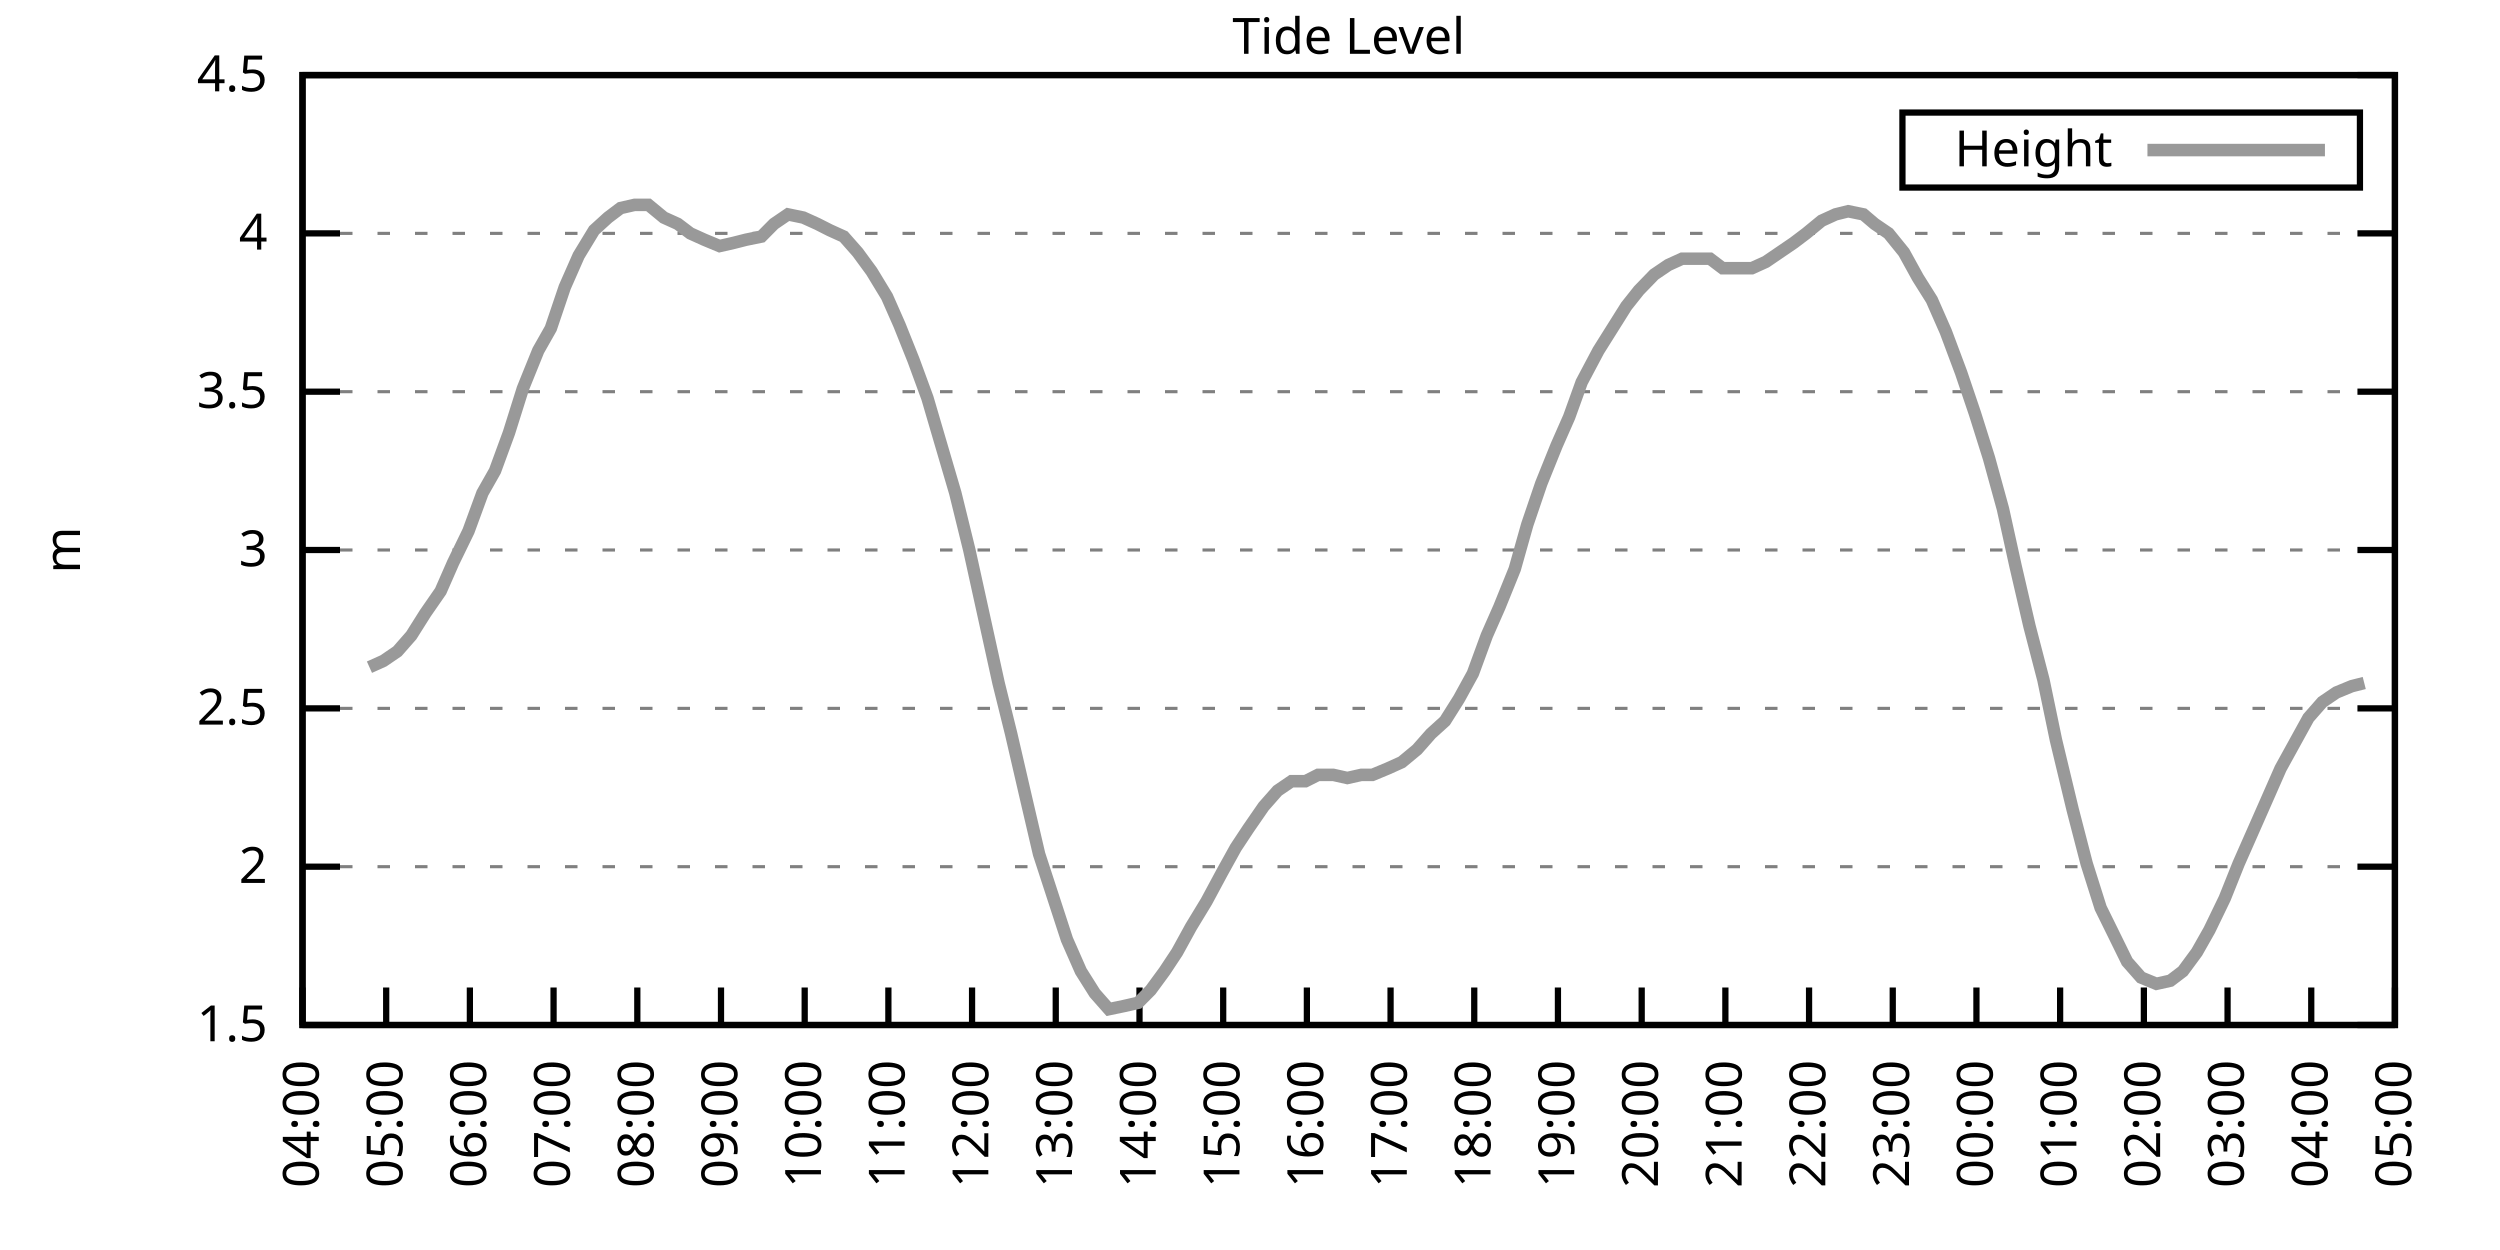
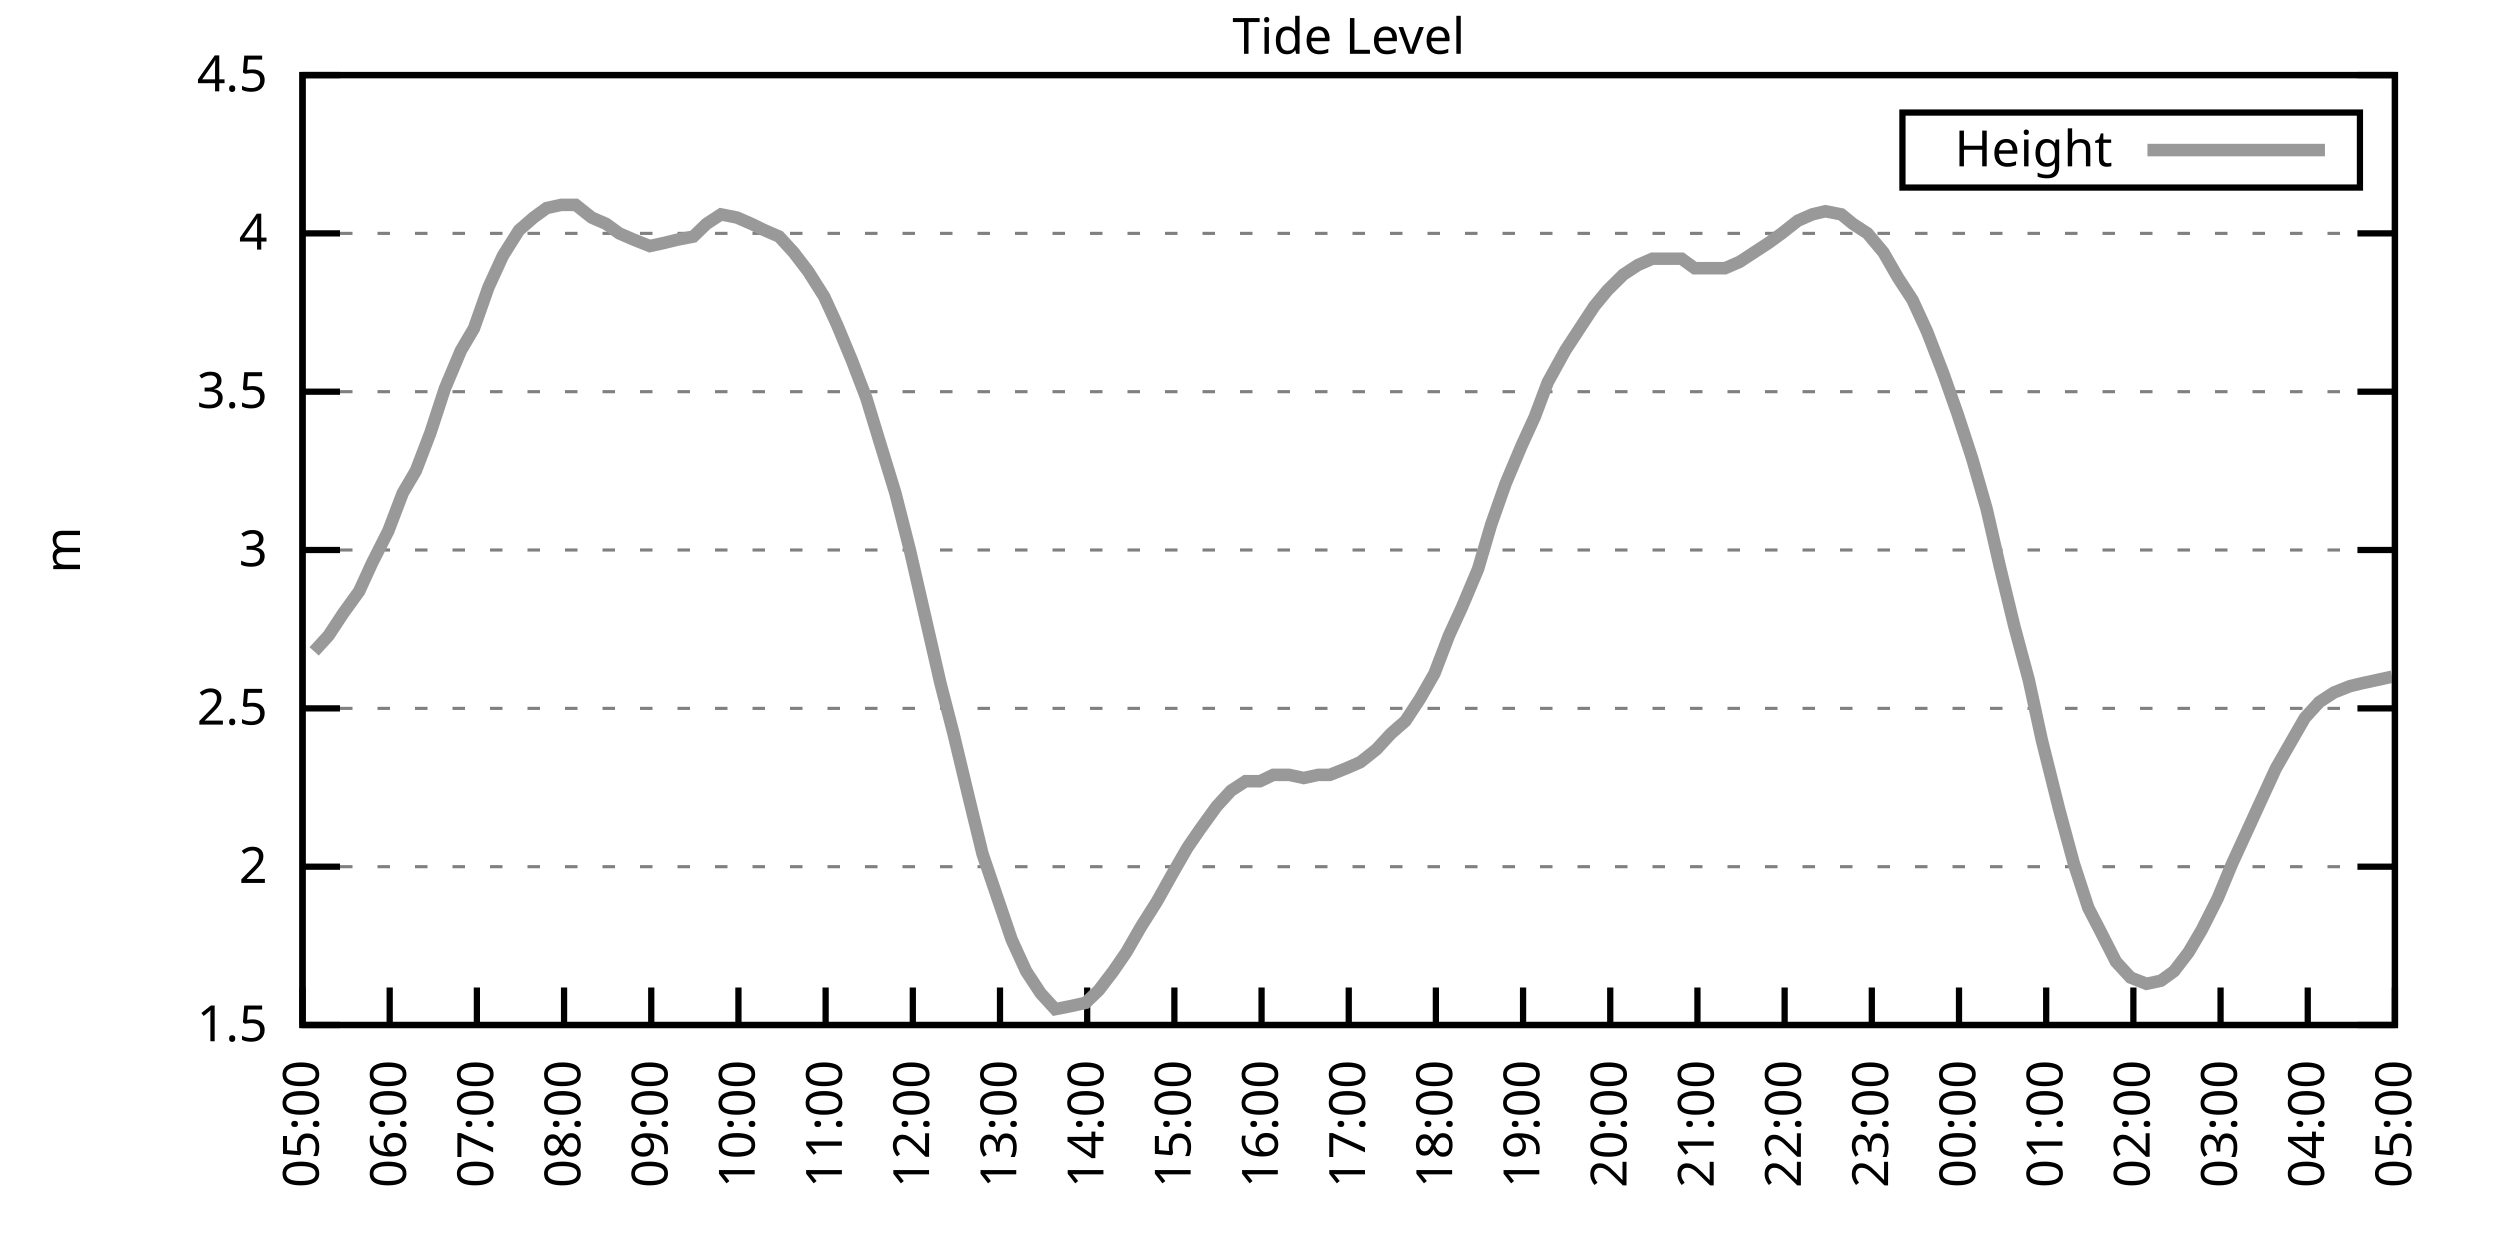
<svg xmlns="http://www.w3.org/2000/svg" xmlns:xlink="http://www.w3.org/1999/xlink" width="400" height="200" viewBox="0 0 400 200">
  <g id="gnuplot_canvas">
    <rect x="0" y="0" width="400" height="200" fill="none" />
    <defs>
      <circle id="gpDot" r="0.5" stroke-width="0.5" stroke="currentColor" />
      <path id="gpPt0" stroke-width="0.333" stroke="currentColor" d="M-1,0 h2 M0,-1 v2" />
      <path id="gpPt1" stroke-width="0.333" stroke="currentColor" d="M-1,-1 L1,1 M1,-1 L-1,1" />
      <path id="gpPt2" stroke-width="0.333" stroke="currentColor" d="M-1,0 L1,0 M0,-1 L0,1 M-1,-1 L1,1 M-1,1 L1,-1" />
      <rect id="gpPt3" stroke-width="0.333" stroke="currentColor" x="-1" y="-1" width="2" height="2" />
      <rect id="gpPt4" stroke-width="0.333" stroke="currentColor" fill="currentColor" x="-1" y="-1" width="2" height="2" />
      <circle id="gpPt5" stroke-width="0.333" stroke="currentColor" cx="0" cy="0" r="1" />
      <use xlink:href="#gpPt5" id="gpPt6" fill="currentColor" stroke="none" />
      <path id="gpPt7" stroke-width="0.333" stroke="currentColor" d="M0,-1.33 L-1.33,0.67 L1.33,0.67 z" />
      <use xlink:href="#gpPt7" id="gpPt8" fill="currentColor" stroke="none" />
      <use xlink:href="#gpPt7" id="gpPt9" stroke="currentColor" transform="rotate(180)" />
      <use xlink:href="#gpPt9" id="gpPt10" fill="currentColor" stroke="none" />
      <use xlink:href="#gpPt3" id="gpPt11" stroke="currentColor" transform="rotate(45)" />
      <use xlink:href="#gpPt11" id="gpPt12" fill="currentColor" stroke="none" />
      <path id="gpPt13" stroke-width="0.333" stroke="currentColor" d="M0,1.330 L1.265,0.411 L0.782,-1.067 L-0.782,-1.076 L-1.265,0.411 z" />
      <use xlink:href="#gpPt13" id="gpPt14" fill="currentColor" stroke="none" />
      <filter id="textbox" filterUnits="objectBoundingBox" x="0" y="0" height="1" width="1">
        <feFlood flood-color="white" flood-opacity="1" result="bgnd" />
        <feComposite in="SourceGraphic" in2="bgnd" operator="atop" />
      </filter>
      <filter id="greybox" filterUnits="objectBoundingBox" x="0" y="0" height="1" width="1">
        <feFlood flood-color="lightgrey" flood-opacity="1" result="grey" />
        <feComposite in="SourceGraphic" in2="grey" operator="atop" />
      </filter>
    </defs>
    <g fill="none" color="white" stroke="currentColor" stroke-width="1.00" stroke-linecap="butt" stroke-linejoin="miter">
</g>
    <g fill="none" color="black" stroke="currentColor" stroke-width="1.00" stroke-linecap="butt" stroke-linejoin="miter">
      <g stroke="none" shape-rendering="crispEdges">
        <polygon fill="rgb(255, 255, 255)" points="48.40,164.00 383.18,164.00 383.18,12.02 48.40,12.02 " />
      </g>
    </g>
    <g fill="none" color="black" stroke="currentColor" stroke-width="1.00" stroke-linecap="butt" stroke-linejoin="miter">
</g>
    <g fill="none" color="black" stroke="black" stroke-width="0.50" stroke-linecap="butt" stroke-linejoin="miter">
</g>
    <g fill="none" color="gray" stroke="currentColor" stroke-width="0.50" stroke-linecap="butt" stroke-linejoin="miter">
      <path stroke="gray" stroke-dasharray="2,4" class="gridline" d="M48.40,164.00 L383.19,164.00  " />
    </g>
    <g fill="none" color="gray" stroke="gray" stroke-width="1.00" stroke-linecap="butt" stroke-linejoin="miter">
</g>
    <g fill="none" color="black" stroke="currentColor" stroke-width="1.00" stroke-linecap="butt" stroke-linejoin="miter">
      <path stroke="black" d="M48.40,164.00 L54.40,164.00 M383.19,164.00 L377.19,164.00  " />
      <g transform="translate(42.80,166.60)" stroke="none" fill="black" font-family="Sans" font-size="8.00" text-anchor="end">
        <text>
          <tspan font-family="Sans"> 1.5</tspan>
        </text>
      </g>
    </g>
    <g fill="none" color="black" stroke="currentColor" stroke-width="1.00" stroke-linecap="butt" stroke-linejoin="miter">
</g>
    <g fill="none" color="black" stroke="black" stroke-width="0.50" stroke-linecap="butt" stroke-linejoin="miter">
</g>
    <g fill="none" color="gray" stroke="currentColor" stroke-width="0.50" stroke-linecap="butt" stroke-linejoin="miter">
      <path stroke="gray" stroke-dasharray="2,4" class="gridline" d="M48.40,138.67 L383.19,138.67  " />
    </g>
    <g fill="none" color="gray" stroke="gray" stroke-width="1.00" stroke-linecap="butt" stroke-linejoin="miter">
</g>
    <g fill="none" color="black" stroke="currentColor" stroke-width="1.00" stroke-linecap="butt" stroke-linejoin="miter">
      <path stroke="black" d="M48.40,138.67 L54.40,138.67 M383.19,138.67 L377.19,138.67  " />
      <g transform="translate(42.80,141.27)" stroke="none" fill="black" font-family="Sans" font-size="8.00" text-anchor="end">
        <text>
          <tspan font-family="Sans"> 2</tspan>
        </text>
      </g>
    </g>
    <g fill="none" color="black" stroke="currentColor" stroke-width="1.00" stroke-linecap="butt" stroke-linejoin="miter">
</g>
    <g fill="none" color="black" stroke="black" stroke-width="0.50" stroke-linecap="butt" stroke-linejoin="miter">
</g>
    <g fill="none" color="gray" stroke="currentColor" stroke-width="0.50" stroke-linecap="butt" stroke-linejoin="miter">
      <path stroke="gray" stroke-dasharray="2,4" class="gridline" d="M48.40,113.34 L383.19,113.34  " />
    </g>
    <g fill="none" color="gray" stroke="gray" stroke-width="1.00" stroke-linecap="butt" stroke-linejoin="miter">
</g>
    <g fill="none" color="black" stroke="currentColor" stroke-width="1.00" stroke-linecap="butt" stroke-linejoin="miter">
      <path stroke="black" d="M48.40,113.34 L54.40,113.34 M383.19,113.34 L377.19,113.34  " />
      <g transform="translate(42.80,115.94)" stroke="none" fill="black" font-family="Sans" font-size="8.00" text-anchor="end">
        <text>
          <tspan font-family="Sans"> 2.5</tspan>
        </text>
      </g>
    </g>
    <g fill="none" color="black" stroke="currentColor" stroke-width="1.00" stroke-linecap="butt" stroke-linejoin="miter">
</g>
    <g fill="none" color="black" stroke="black" stroke-width="0.50" stroke-linecap="butt" stroke-linejoin="miter">
</g>
    <g fill="none" color="gray" stroke="currentColor" stroke-width="0.50" stroke-linecap="butt" stroke-linejoin="miter">
      <path stroke="gray" stroke-dasharray="2,4" class="gridline" d="M48.40,88.00 L383.19,88.00  " />
    </g>
    <g fill="none" color="gray" stroke="gray" stroke-width="1.00" stroke-linecap="butt" stroke-linejoin="miter">
</g>
    <g fill="none" color="black" stroke="currentColor" stroke-width="1.00" stroke-linecap="butt" stroke-linejoin="miter">
      <path stroke="black" d="M48.40,88.00 L54.40,88.00 M383.19,88.00 L377.19,88.00  " />
      <g transform="translate(42.80,90.60)" stroke="none" fill="black" font-family="Sans" font-size="8.00" text-anchor="end">
        <text>
          <tspan font-family="Sans"> 3</tspan>
        </text>
      </g>
    </g>
    <g fill="none" color="black" stroke="currentColor" stroke-width="1.00" stroke-linecap="butt" stroke-linejoin="miter">
</g>
    <g fill="none" color="black" stroke="black" stroke-width="0.50" stroke-linecap="butt" stroke-linejoin="miter">
</g>
    <g fill="none" color="gray" stroke="currentColor" stroke-width="0.50" stroke-linecap="butt" stroke-linejoin="miter">
      <path stroke="gray" stroke-dasharray="2,4" class="gridline" d="M48.40,62.67 L383.19,62.67  " />
    </g>
    <g fill="none" color="gray" stroke="gray" stroke-width="1.00" stroke-linecap="butt" stroke-linejoin="miter">
</g>
    <g fill="none" color="black" stroke="currentColor" stroke-width="1.00" stroke-linecap="butt" stroke-linejoin="miter">
      <path stroke="black" d="M48.40,62.67 L54.40,62.67 M383.19,62.67 L377.19,62.67  " />
      <g transform="translate(42.80,65.27)" stroke="none" fill="black" font-family="Sans" font-size="8.00" text-anchor="end">
        <text>
          <tspan font-family="Sans"> 3.5</tspan>
        </text>
      </g>
    </g>
    <g fill="none" color="black" stroke="currentColor" stroke-width="1.00" stroke-linecap="butt" stroke-linejoin="miter">
</g>
    <g fill="none" color="black" stroke="black" stroke-width="0.50" stroke-linecap="butt" stroke-linejoin="miter">
</g>
    <g fill="none" color="gray" stroke="currentColor" stroke-width="0.50" stroke-linecap="butt" stroke-linejoin="miter">
      <path stroke="gray" stroke-dasharray="2,4" class="gridline" d="M48.40,37.34 L383.19,37.34  " />
    </g>
    <g fill="none" color="gray" stroke="gray" stroke-width="1.00" stroke-linecap="butt" stroke-linejoin="miter">
</g>
    <g fill="none" color="black" stroke="currentColor" stroke-width="1.00" stroke-linecap="butt" stroke-linejoin="miter">
      <path stroke="black" d="M48.40,37.34 L54.40,37.34 M383.19,37.34 L377.19,37.34  " />
      <g transform="translate(42.80,39.94)" stroke="none" fill="black" font-family="Sans" font-size="8.00" text-anchor="end">
        <text>
          <tspan font-family="Sans"> 4</tspan>
        </text>
      </g>
    </g>
    <g fill="none" color="black" stroke="currentColor" stroke-width="1.00" stroke-linecap="butt" stroke-linejoin="miter">
</g>
    <g fill="none" color="black" stroke="black" stroke-width="0.50" stroke-linecap="butt" stroke-linejoin="miter">
</g>
    <g fill="none" color="gray" stroke="currentColor" stroke-width="0.50" stroke-linecap="butt" stroke-linejoin="miter">
      <path stroke="gray" stroke-dasharray="2,4" class="gridline" d="M48.40,12.01 L383.19,12.01  " />
    </g>
    <g fill="none" color="gray" stroke="gray" stroke-width="1.00" stroke-linecap="butt" stroke-linejoin="miter">
</g>
    <g fill="none" color="black" stroke="currentColor" stroke-width="1.00" stroke-linecap="butt" stroke-linejoin="miter">
      <path stroke="black" d="M48.40,12.01 L54.40,12.01 M383.19,12.01 L377.19,12.01  " />
      <g transform="translate(42.80,14.61)" stroke="none" fill="black" font-family="Sans" font-size="8.00" text-anchor="end">
        <text>
          <tspan font-family="Sans"> 4.5</tspan>
        </text>
      </g>
    </g>
    <g fill="none" color="black" stroke="currentColor" stroke-width="1.00" stroke-linecap="butt" stroke-linejoin="miter">
      <path stroke="black" d="M48.40,164.00 L48.40,158.00  " />
      <g transform="translate(51.00,169.60) rotate(270.00)" stroke="none" fill="black" font-family="Sans" font-size="8.00" text-anchor="end">
        <text>
-           <tspan font-family="Sans">04:00</tspan>
-         </text>
-       </g>
-     </g>
-     <g fill="none" color="black" stroke="currentColor" stroke-width="1.00" stroke-linecap="butt" stroke-linejoin="miter">
-       <path stroke="black" d="M61.79,164.00 L61.79,158.00  " />
-       <g transform="translate(64.39,169.60) rotate(270.00)" stroke="none" fill="black" font-family="Sans" font-size="8.00" text-anchor="end">
-         <text>
          <tspan font-family="Sans">05:00</tspan>
        </text>
      </g>
    </g>
    <g fill="none" color="black" stroke="currentColor" stroke-width="1.00" stroke-linecap="butt" stroke-linejoin="miter">
-       <path stroke="black" d="M75.18,164.00 L75.18,158.00  " />
-       <g transform="translate(77.78,169.60) rotate(270.00)" stroke="none" fill="black" font-family="Sans" font-size="8.00" text-anchor="end">
+       <path stroke="black" d="M62.35,164.00 L62.35,158.00  " />
+       <g transform="translate(64.95,169.60) rotate(270.00)" stroke="none" fill="black" font-family="Sans" font-size="8.00" text-anchor="end">
        <text>
          <tspan font-family="Sans">06:00</tspan>
        </text>
      </g>
    </g>
    <g fill="none" color="black" stroke="currentColor" stroke-width="1.00" stroke-linecap="butt" stroke-linejoin="miter">
-       <path stroke="black" d="M88.57,164.00 L88.57,158.00  " />
-       <g transform="translate(91.17,169.60) rotate(270.00)" stroke="none" fill="black" font-family="Sans" font-size="8.00" text-anchor="end">
+       <path stroke="black" d="M76.30,164.00 L76.30,158.00  " />
+       <g transform="translate(78.90,169.60) rotate(270.00)" stroke="none" fill="black" font-family="Sans" font-size="8.00" text-anchor="end">
        <text>
          <tspan font-family="Sans">07:00</tspan>
        </text>
      </g>
    </g>
    <g fill="none" color="black" stroke="currentColor" stroke-width="1.00" stroke-linecap="butt" stroke-linejoin="miter">
-       <path stroke="black" d="M101.97,164.00 L101.97,158.00  " />
-       <g transform="translate(104.57,169.60) rotate(270.00)" stroke="none" fill="black" font-family="Sans" font-size="8.00" text-anchor="end">
+       <path stroke="black" d="M90.25,164.00 L90.25,158.00  " />
+       <g transform="translate(92.85,169.60) rotate(270.00)" stroke="none" fill="black" font-family="Sans" font-size="8.00" text-anchor="end">
        <text>
          <tspan font-family="Sans">08:00</tspan>
        </text>
      </g>
    </g>
    <g fill="none" color="black" stroke="currentColor" stroke-width="1.00" stroke-linecap="butt" stroke-linejoin="miter">
-       <path stroke="black" d="M115.36,164.00 L115.36,158.00  " />
-       <g transform="translate(117.96,169.60) rotate(270.00)" stroke="none" fill="black" font-family="Sans" font-size="8.00" text-anchor="end">
+       <path stroke="black" d="M104.20,164.00 L104.20,158.00  " />
+       <g transform="translate(106.80,169.60) rotate(270.00)" stroke="none" fill="black" font-family="Sans" font-size="8.00" text-anchor="end">
        <text>
          <tspan font-family="Sans">09:00</tspan>
        </text>
      </g>
    </g>
    <g fill="none" color="black" stroke="currentColor" stroke-width="1.00" stroke-linecap="butt" stroke-linejoin="miter">
-       <path stroke="black" d="M128.75,164.00 L128.75,158.00  " />
-       <g transform="translate(131.35,169.60) rotate(270.00)" stroke="none" fill="black" font-family="Sans" font-size="8.00" text-anchor="end">
+       <path stroke="black" d="M118.15,164.00 L118.15,158.00  " />
+       <g transform="translate(120.75,169.60) rotate(270.00)" stroke="none" fill="black" font-family="Sans" font-size="8.00" text-anchor="end">
        <text>
          <tspan font-family="Sans">10:00</tspan>
        </text>
      </g>
    </g>
    <g fill="none" color="black" stroke="currentColor" stroke-width="1.00" stroke-linecap="butt" stroke-linejoin="miter">
-       <path stroke="black" d="M142.14,164.00 L142.14,158.00  " />
-       <g transform="translate(144.74,169.60) rotate(270.00)" stroke="none" fill="black" font-family="Sans" font-size="8.00" text-anchor="end">
+       <path stroke="black" d="M132.10,164.00 L132.10,158.00  " />
+       <g transform="translate(134.70,169.60) rotate(270.00)" stroke="none" fill="black" font-family="Sans" font-size="8.00" text-anchor="end">
        <text>
          <tspan font-family="Sans">11:00</tspan>
        </text>
      </g>
    </g>
    <g fill="none" color="black" stroke="currentColor" stroke-width="1.00" stroke-linecap="butt" stroke-linejoin="miter">
-       <path stroke="black" d="M155.53,164.00 L155.53,158.00  " />
-       <g transform="translate(158.13,169.60) rotate(270.00)" stroke="none" fill="black" font-family="Sans" font-size="8.00" text-anchor="end">
+       <path stroke="black" d="M146.05,164.00 L146.05,158.00  " />
+       <g transform="translate(148.65,169.60) rotate(270.00)" stroke="none" fill="black" font-family="Sans" font-size="8.00" text-anchor="end">
        <text>
          <tspan font-family="Sans">12:00</tspan>
        </text>
      </g>
    </g>
    <g fill="none" color="black" stroke="currentColor" stroke-width="1.00" stroke-linecap="butt" stroke-linejoin="miter">
-       <path stroke="black" d="M168.92,164.00 L168.92,158.00  " />
-       <g transform="translate(171.52,169.60) rotate(270.00)" stroke="none" fill="black" font-family="Sans" font-size="8.00" text-anchor="end">
+       <path stroke="black" d="M160.00,164.00 L160.00,158.00  " />
+       <g transform="translate(162.60,169.60) rotate(270.00)" stroke="none" fill="black" font-family="Sans" font-size="8.00" text-anchor="end">
        <text>
          <tspan font-family="Sans">13:00</tspan>
        </text>
      </g>
    </g>
    <g fill="none" color="black" stroke="currentColor" stroke-width="1.00" stroke-linecap="butt" stroke-linejoin="miter">
-       <path stroke="black" d="M182.32,164.00 L182.32,158.00  " />
-       <g transform="translate(184.92,169.60) rotate(270.00)" stroke="none" fill="black" font-family="Sans" font-size="8.00" text-anchor="end">
+       <path stroke="black" d="M173.95,164.00 L173.95,158.00  " />
+       <g transform="translate(176.55,169.60) rotate(270.00)" stroke="none" fill="black" font-family="Sans" font-size="8.00" text-anchor="end">
        <text>
          <tspan font-family="Sans">14:00</tspan>
        </text>
      </g>
    </g>
    <g fill="none" color="black" stroke="currentColor" stroke-width="1.00" stroke-linecap="butt" stroke-linejoin="miter">
-       <path stroke="black" d="M195.71,164.00 L195.71,158.00  " />
-       <g transform="translate(198.31,169.60) rotate(270.00)" stroke="none" fill="black" font-family="Sans" font-size="8.00" text-anchor="end">
+       <path stroke="black" d="M187.90,164.00 L187.90,158.00  " />
+       <g transform="translate(190.50,169.60) rotate(270.00)" stroke="none" fill="black" font-family="Sans" font-size="8.00" text-anchor="end">
        <text>
          <tspan font-family="Sans">15:00</tspan>
        </text>
      </g>
    </g>
    <g fill="none" color="black" stroke="currentColor" stroke-width="1.00" stroke-linecap="butt" stroke-linejoin="miter">
-       <path stroke="black" d="M209.10,164.00 L209.10,158.00  " />
-       <g transform="translate(211.70,169.60) rotate(270.00)" stroke="none" fill="black" font-family="Sans" font-size="8.00" text-anchor="end">
+       <path stroke="black" d="M201.85,164.00 L201.85,158.00  " />
+       <g transform="translate(204.45,169.60) rotate(270.00)" stroke="none" fill="black" font-family="Sans" font-size="8.00" text-anchor="end">
        <text>
          <tspan font-family="Sans">16:00</tspan>
        </text>
      </g>
    </g>
    <g fill="none" color="black" stroke="currentColor" stroke-width="1.00" stroke-linecap="butt" stroke-linejoin="miter">
-       <path stroke="black" d="M222.49,164.00 L222.49,158.00  " />
-       <g transform="translate(225.09,169.60) rotate(270.00)" stroke="none" fill="black" font-family="Sans" font-size="8.00" text-anchor="end">
+       <path stroke="black" d="M215.80,164.00 L215.80,158.00  " />
+       <g transform="translate(218.40,169.60) rotate(270.00)" stroke="none" fill="black" font-family="Sans" font-size="8.00" text-anchor="end">
        <text>
          <tspan font-family="Sans">17:00</tspan>
        </text>
      </g>
    </g>
    <g fill="none" color="black" stroke="currentColor" stroke-width="1.00" stroke-linecap="butt" stroke-linejoin="miter">
-       <path stroke="black" d="M235.88,164.00 L235.88,158.00  " />
-       <g transform="translate(238.48,169.60) rotate(270.00)" stroke="none" fill="black" font-family="Sans" font-size="8.00" text-anchor="end">
+       <path stroke="black" d="M229.74,164.00 L229.74,158.00  " />
+       <g transform="translate(232.34,169.60) rotate(270.00)" stroke="none" fill="black" font-family="Sans" font-size="8.00" text-anchor="end">
        <text>
          <tspan font-family="Sans">18:00</tspan>
        </text>
      </g>
    </g>
    <g fill="none" color="black" stroke="currentColor" stroke-width="1.00" stroke-linecap="butt" stroke-linejoin="miter">
-       <path stroke="black" d="M249.27,164.00 L249.27,158.00  " />
-       <g transform="translate(251.87,169.60) rotate(270.00)" stroke="none" fill="black" font-family="Sans" font-size="8.00" text-anchor="end">
+       <path stroke="black" d="M243.69,164.00 L243.69,158.00  " />
+       <g transform="translate(246.29,169.60) rotate(270.00)" stroke="none" fill="black" font-family="Sans" font-size="8.00" text-anchor="end">
        <text>
          <tspan font-family="Sans">19:00</tspan>
        </text>
      </g>
    </g>
    <g fill="none" color="black" stroke="currentColor" stroke-width="1.00" stroke-linecap="butt" stroke-linejoin="miter">
-       <path stroke="black" d="M262.67,164.00 L262.67,158.00  " />
-       <g transform="translate(265.27,169.60) rotate(270.00)" stroke="none" fill="black" font-family="Sans" font-size="8.00" text-anchor="end">
+       <path stroke="black" d="M257.64,164.00 L257.64,158.00  " />
+       <g transform="translate(260.24,169.60) rotate(270.00)" stroke="none" fill="black" font-family="Sans" font-size="8.00" text-anchor="end">
        <text>
          <tspan font-family="Sans">20:00</tspan>
        </text>
      </g>
    </g>
    <g fill="none" color="black" stroke="currentColor" stroke-width="1.00" stroke-linecap="butt" stroke-linejoin="miter">
-       <path stroke="black" d="M276.06,164.00 L276.06,158.00  " />
-       <g transform="translate(278.66,169.60) rotate(270.00)" stroke="none" fill="black" font-family="Sans" font-size="8.00" text-anchor="end">
+       <path stroke="black" d="M271.59,164.00 L271.59,158.00  " />
+       <g transform="translate(274.19,169.60) rotate(270.00)" stroke="none" fill="black" font-family="Sans" font-size="8.00" text-anchor="end">
        <text>
          <tspan font-family="Sans">21:00</tspan>
        </text>
      </g>
    </g>
    <g fill="none" color="black" stroke="currentColor" stroke-width="1.00" stroke-linecap="butt" stroke-linejoin="miter">
-       <path stroke="black" d="M289.45,164.00 L289.45,158.00  " />
-       <g transform="translate(292.05,169.60) rotate(270.00)" stroke="none" fill="black" font-family="Sans" font-size="8.00" text-anchor="end">
+       <path stroke="black" d="M285.54,164.00 L285.54,158.00  " />
+       <g transform="translate(288.14,169.60) rotate(270.00)" stroke="none" fill="black" font-family="Sans" font-size="8.00" text-anchor="end">
        <text>
          <tspan font-family="Sans">22:00</tspan>
        </text>
      </g>
    </g>
    <g fill="none" color="black" stroke="currentColor" stroke-width="1.00" stroke-linecap="butt" stroke-linejoin="miter">
-       <path stroke="black" d="M302.84,164.00 L302.84,158.00  " />
-       <g transform="translate(305.44,169.60) rotate(270.00)" stroke="none" fill="black" font-family="Sans" font-size="8.00" text-anchor="end">
+       <path stroke="black" d="M299.49,164.00 L299.49,158.00  " />
+       <g transform="translate(302.09,169.60) rotate(270.00)" stroke="none" fill="black" font-family="Sans" font-size="8.00" text-anchor="end">
        <text>
          <tspan font-family="Sans">23:00</tspan>
        </text>
      </g>
    </g>
    <g fill="none" color="black" stroke="currentColor" stroke-width="1.00" stroke-linecap="butt" stroke-linejoin="miter">
-       <path stroke="black" d="M316.23,164.00 L316.23,158.00  " />
-       <g transform="translate(318.83,169.60) rotate(270.00)" stroke="none" fill="black" font-family="Sans" font-size="8.00" text-anchor="end">
+       <path stroke="black" d="M313.44,164.00 L313.44,158.00  " />
+       <g transform="translate(316.04,169.60) rotate(270.00)" stroke="none" fill="black" font-family="Sans" font-size="8.00" text-anchor="end">
        <text>
          <tspan font-family="Sans">00:00</tspan>
        </text>
      </g>
    </g>
    <g fill="none" color="black" stroke="currentColor" stroke-width="1.00" stroke-linecap="butt" stroke-linejoin="miter">
-       <path stroke="black" d="M329.62,164.00 L329.62,158.00  " />
-       <g transform="translate(332.22,169.60) rotate(270.00)" stroke="none" fill="black" font-family="Sans" font-size="8.00" text-anchor="end">
+       <path stroke="black" d="M327.39,164.00 L327.39,158.00  " />
+       <g transform="translate(329.99,169.60) rotate(270.00)" stroke="none" fill="black" font-family="Sans" font-size="8.00" text-anchor="end">
        <text>
          <tspan font-family="Sans">01:00</tspan>
        </text>
      </g>
    </g>
    <g fill="none" color="black" stroke="currentColor" stroke-width="1.00" stroke-linecap="butt" stroke-linejoin="miter">
-       <path stroke="black" d="M343.02,164.00 L343.02,158.00  " />
-       <g transform="translate(345.62,169.60) rotate(270.00)" stroke="none" fill="black" font-family="Sans" font-size="8.00" text-anchor="end">
+       <path stroke="black" d="M341.34,164.00 L341.34,158.00  " />
+       <g transform="translate(343.94,169.60) rotate(270.00)" stroke="none" fill="black" font-family="Sans" font-size="8.00" text-anchor="end">
        <text>
          <tspan font-family="Sans">02:00</tspan>
        </text>
      </g>
    </g>
    <g fill="none" color="black" stroke="currentColor" stroke-width="1.00" stroke-linecap="butt" stroke-linejoin="miter">
-       <path stroke="black" d="M356.41,164.00 L356.41,158.00  " />
-       <g transform="translate(359.01,169.60) rotate(270.00)" stroke="none" fill="black" font-family="Sans" font-size="8.00" text-anchor="end">
+       <path stroke="black" d="M355.29,164.00 L355.29,158.00  " />
+       <g transform="translate(357.89,169.60) rotate(270.00)" stroke="none" fill="black" font-family="Sans" font-size="8.00" text-anchor="end">
        <text>
          <tspan font-family="Sans">03:00</tspan>
        </text>
      </g>
    </g>
    <g fill="none" color="black" stroke="currentColor" stroke-width="1.00" stroke-linecap="butt" stroke-linejoin="miter">
-       <path stroke="black" d="M369.80,164.00 L369.80,158.00  " />
-       <g transform="translate(372.40,169.60) rotate(270.00)" stroke="none" fill="black" font-family="Sans" font-size="8.00" text-anchor="end">
+       <path stroke="black" d="M369.24,164.00 L369.24,158.00  " />
+       <g transform="translate(371.84,169.60) rotate(270.00)" stroke="none" fill="black" font-family="Sans" font-size="8.00" text-anchor="end">
        <text>
          <tspan font-family="Sans">04:00</tspan>
        </text>
      </g>
    </g>
    <g fill="none" color="black" stroke="currentColor" stroke-width="1.00" stroke-linecap="butt" stroke-linejoin="miter">
      <path stroke="black" d="M383.19,164.00 L383.19,158.00  " />
      <g transform="translate(385.79,169.60) rotate(270.00)" stroke="none" fill="black" font-family="Sans" font-size="8.00" text-anchor="end">
        <text>
          <tspan font-family="Sans">05:00</tspan>
        </text>
      </g>
    </g>
    <g fill="none" color="black" stroke="currentColor" stroke-width="1.00" stroke-linecap="butt" stroke-linejoin="miter">
</g>
    <g fill="none" color="black" stroke="currentColor" stroke-width="1.00" stroke-linecap="butt" stroke-linejoin="miter">
      <path stroke="black" d="M48.40,12.01 L48.40,164.00 L383.19,164.00 L383.19,12.01 L48.40,12.01 Z  " />
    </g>
    <g fill="none" color="black" stroke="currentColor" stroke-width="1.00" stroke-linecap="butt" stroke-linejoin="miter">
</g>
    <g fill="none" color="black" stroke="currentColor" stroke-width="1.00" stroke-linecap="butt" stroke-linejoin="miter">
      <path stroke="black" d="M304.39,30.01 L304.39,18.01 L377.59,18.01 L377.59,30.01 L304.39,30.01 Z  " />
    </g>
    <g id="Tide_level_plot_1">
      <g fill="none" color="white" stroke="black" stroke-width="2.00" stroke-linecap="butt" stroke-linejoin="miter">
</g>
      <g fill="none" color="black" stroke="currentColor" stroke-width="2.00" stroke-linecap="butt" stroke-linejoin="miter">
        <g transform="translate(337.99,26.61)" stroke="none" fill="black" font-family="Sans" font-size="8.00" text-anchor="end">
          <text>
            <tspan font-family="Sans">Height</tspan>
          </text>
        </g>
      </g>
      <g fill="none" color="black" stroke="currentColor" stroke-width="2.00" stroke-linecap="butt" stroke-linejoin="miter">
-         <path stroke="rgb(153, 153, 153)" d="M343.59,24.01 L371.99,24.01 M59.11,106.75 L61.35,105.74 L63.58,104.22 L65.81,101.68 L68.04,98.14 L70.50,94.59   L72.50,90.03 L74.96,84.97 L77.19,78.89 L79.20,75.34 L81.43,69.26 L83.66,62.17 L86.12,56.09 L88.13,52.54   L90.36,45.95 L92.59,40.89 L95.05,36.84 L97.28,34.81 L99.29,33.29 L101.52,32.78 L103.75,32.78 L106.21,34.81   L108.44,35.82 L110.45,37.34 L112.68,38.35 L115.13,39.37 L117.37,38.86 L119.38,38.35 L121.83,37.85 L123.84,35.82   L126.07,34.30 L128.53,34.81 L130.76,35.82 L132.77,36.84 L135.00,37.85 L137.23,40.38 L139.46,43.42 L141.92,47.47   L143.93,52.03 L146.16,57.61 L148.39,63.69 L150.62,71.29 L152.85,78.89 L155.09,88.00 L157.32,98.14 L159.77,109.28   L161.78,117.39 L164.24,128.03 L166.25,136.64 L170.71,150.32 L172.94,155.39 L175.17,158.93 L177.41,161.47 L179.86,160.96   L182.09,160.45 L184.10,158.43 L186.33,155.39 L188.34,152.35 L190.57,148.29 L193.03,144.24 L195.48,139.68 L197.72,135.63   L199.73,132.59 L202.18,129.04 L204.41,126.51 L206.64,124.99 L208.88,124.99 L210.88,123.98 L213.34,123.98 L215.57,124.48   L217.80,123.98 L219.59,123.98 L222.04,122.96 L224.28,121.95 L226.73,119.92 L228.96,117.39 L231.20,115.36 L233.43,111.82   L235.66,107.76 L237.89,101.68 L239.90,97.12 L242.36,91.04 L244.36,83.95 L246.60,77.37 L249.05,71.29 L251.06,66.73   L253.07,61.15 L255.75,56.09 L257.98,52.54 L260.21,48.99 L262.22,46.46 L264.67,43.93 L266.91,42.41 L269.14,41.39   L271.37,41.39 L273.60,41.39 L275.61,42.91 L277.84,42.91 L280.30,42.91 L282.53,41.90 L284.76,40.38 L286.99,38.86   L289.00,37.34 L291.46,35.32 L293.69,34.30 L295.70,33.80 L298.15,34.30 L299.94,35.82 L302.17,37.34 L304.63,40.38   L306.86,44.43 L309.09,47.98 L311.32,53.05 L313.78,59.63 L316.01,66.22 L318.24,73.31 L320.47,81.42 L322.48,90.54   L324.71,100.16 L326.95,108.78 L328.95,118.40 L331.63,129.55 L333.86,138.16 L336.10,145.25 L338.10,149.31 L340.34,153.87   L342.57,156.40 L345.02,157.41 L347.26,156.91 L349.26,155.39 L351.50,152.35 L353.51,148.80 L355.96,143.73 L358.19,138.16   L360.65,132.59 L362.66,128.03 L364.89,122.96 L367.12,118.91 L369.35,114.86 L371.58,112.32 L373.82,110.80 L376.27,109.79   L378.28,109.28  " />
+         <path stroke="rgb(153, 153, 153)" d="M343.59,24.01 L371.99,24.01 M50.26,104.22 L52.58,101.68 L54.91,98.14 L57.47,94.59 L59.56,90.03 L62.12,84.97   L64.44,78.89 L66.53,75.34 L68.86,69.26 L71.18,62.17 L73.74,56.09 L75.83,52.54 L78.16,45.95 L80.48,40.89   L83.04,36.84 L85.37,34.81 L87.46,33.29 L89.78,32.78 L92.11,32.78 L94.67,34.81 L96.99,35.82 L99.08,37.34   L101.41,38.35 L103.97,39.37 L106.29,38.86 L108.38,38.35 L110.94,37.85 L113.03,35.82 L115.36,34.30 L117.92,34.81   L120.24,35.82 L122.33,36.84 L124.66,37.85 L126.98,40.38 L129.31,43.42 L131.87,47.47 L133.96,52.03 L136.28,57.61   L138.61,63.69 L140.93,71.29 L143.26,78.89 L145.58,88.00 L147.91,98.14 L150.46,109.28 L152.56,117.39 L155.11,128.03   L157.21,136.64 L161.86,150.32 L164.18,155.39 L166.51,158.93 L168.83,161.47 L171.39,160.96 L173.71,160.45 L175.81,158.43   L178.13,155.39 L180.22,152.35 L182.55,148.29 L185.11,144.24 L187.66,139.68 L189.99,135.63 L192.08,132.59 L194.64,129.04   L196.96,126.51 L199.29,124.99 L201.61,124.99 L203.71,123.98 L206.26,123.98 L208.59,124.48 L210.91,123.98 L212.77,123.98   L215.33,122.96 L217.65,121.95 L220.21,119.92 L222.54,117.39 L224.86,115.36 L227.19,111.82 L229.51,107.76 L231.84,101.68   L233.93,97.12 L236.49,91.04 L238.58,83.95 L240.90,77.37 L243.46,71.29 L245.55,66.73 L247.65,61.15 L250.44,56.09   L252.76,52.54 L255.09,48.99 L257.18,46.46 L259.74,43.93 L262.06,42.41 L264.39,41.39 L266.71,41.39 L269.04,41.39   L271.13,42.91 L273.45,42.91 L276.01,42.91 L278.34,41.90 L280.66,40.38 L282.99,38.86 L285.08,37.34 L287.64,35.32   L289.96,34.30 L292.05,33.80 L294.61,34.30 L296.47,35.82 L298.80,37.34 L301.35,40.38 L303.68,44.43 L306.00,47.98   L308.33,53.05 L310.88,59.63 L313.21,66.22 L315.53,73.31 L317.86,81.42 L319.95,90.54 L322.28,100.16 L324.60,108.78   L326.69,118.40 L329.48,129.55 L331.81,138.16 L334.13,145.25 L336.23,149.31 L338.55,153.87 L340.88,156.40 L343.43,157.41   L345.76,156.91 L347.85,155.39 L350.18,152.35 L352.27,148.80 L354.83,143.73 L357.15,138.16 L359.71,132.59 L361.80,128.03   L364.13,122.96 L366.45,118.91 L368.78,114.86 L371.10,112.32 L373.43,110.80 L375.98,109.79 L378.08,109.28 L380.40,108.78   L382.73,108.27  " />
      </g>
    </g>
    <g fill="none" color="black" stroke="currentColor" stroke-width="2.00" stroke-linecap="butt" stroke-linejoin="miter">
</g>
    <g fill="none" color="black" stroke="black" stroke-width="1.00" stroke-linecap="butt" stroke-linejoin="miter">
</g>
    <g fill="none" color="black" stroke="currentColor" stroke-width="1.00" stroke-linecap="butt" stroke-linejoin="miter">
      <path stroke="black" d="M48.40,12.01 L48.40,164.00 L383.19,164.00 L383.19,12.01 L48.40,12.01 Z  " />
      <g transform="translate(12.80,88.01) rotate(270.00)" stroke="none" fill="black" font-family="Sans" font-size="8.00" text-anchor="middle">
        <text>
          <tspan font-family="Sans">m</tspan>
        </text>
      </g>
    </g>
    <g fill="none" color="black" stroke="currentColor" stroke-width="1.00" stroke-linecap="butt" stroke-linejoin="miter">
</g>
    <g fill="none" color="black" stroke="currentColor" stroke-width="1.00" stroke-linecap="butt" stroke-linejoin="miter">
      <g transform="translate(215.79,8.61)" stroke="none" fill="black" font-family="Sans" font-size="8.00" text-anchor="middle">
        <text>
          <tspan font-family="Sans">Tide Level</tspan>
        </text>
      </g>
    </g>
    <g fill="none" color="black" stroke="currentColor" stroke-width="1.00" stroke-linecap="butt" stroke-linejoin="miter">
</g>
  </g>
</svg>
